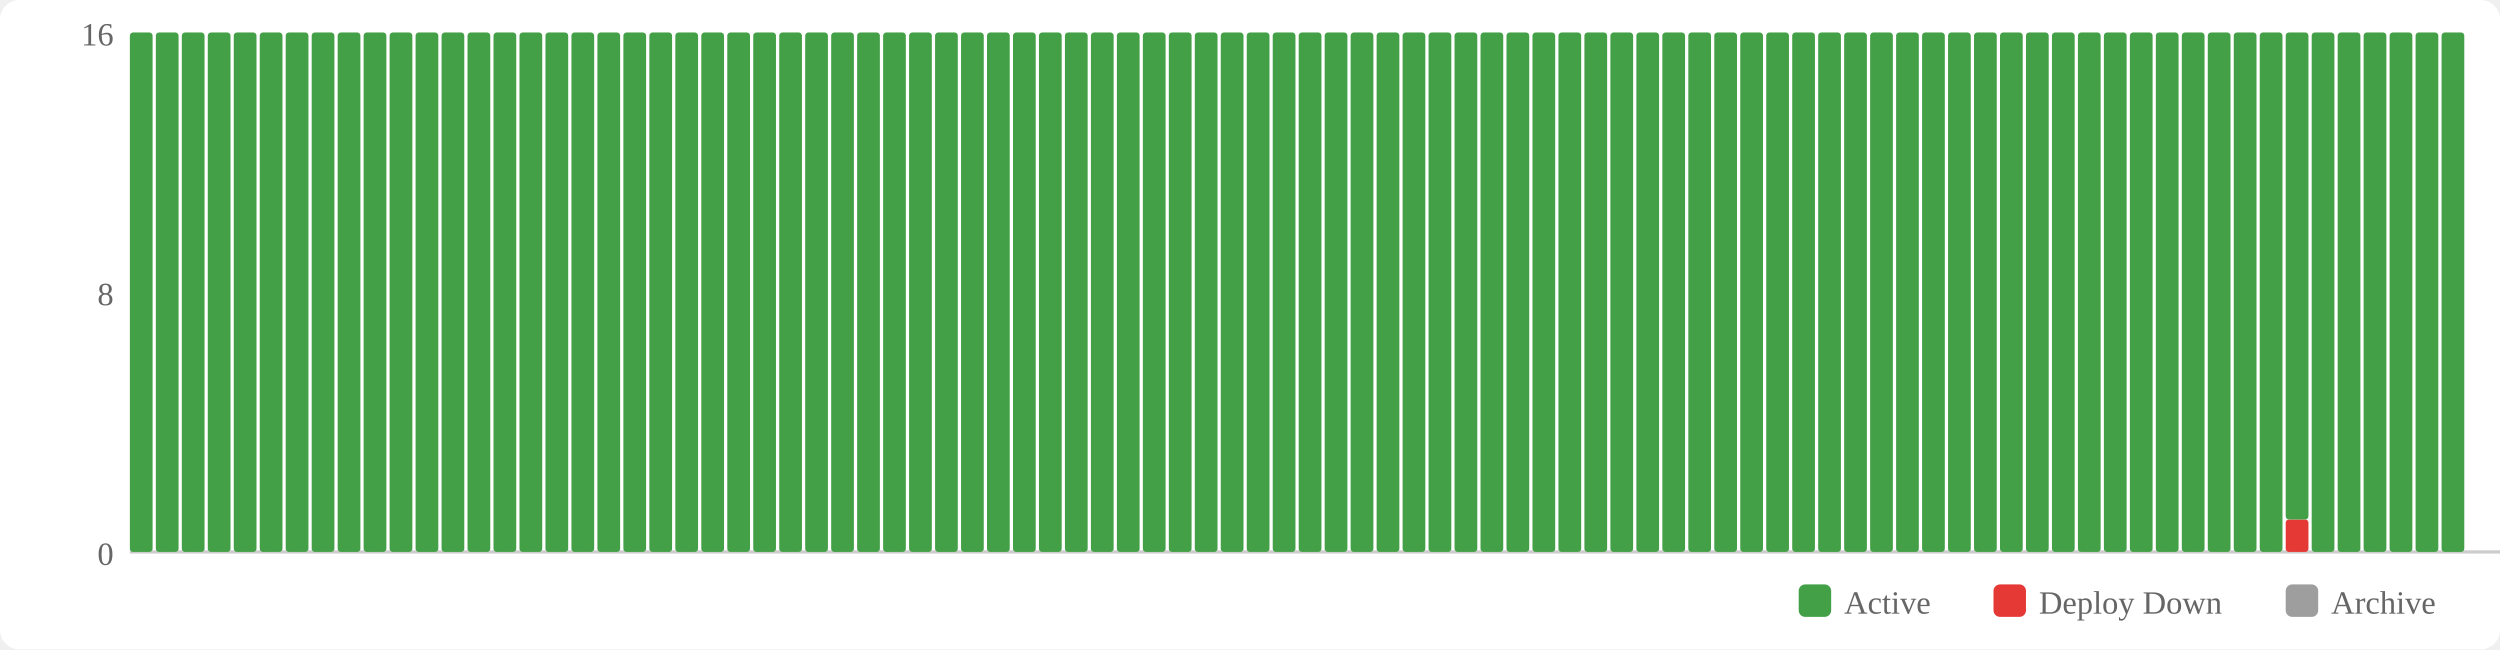
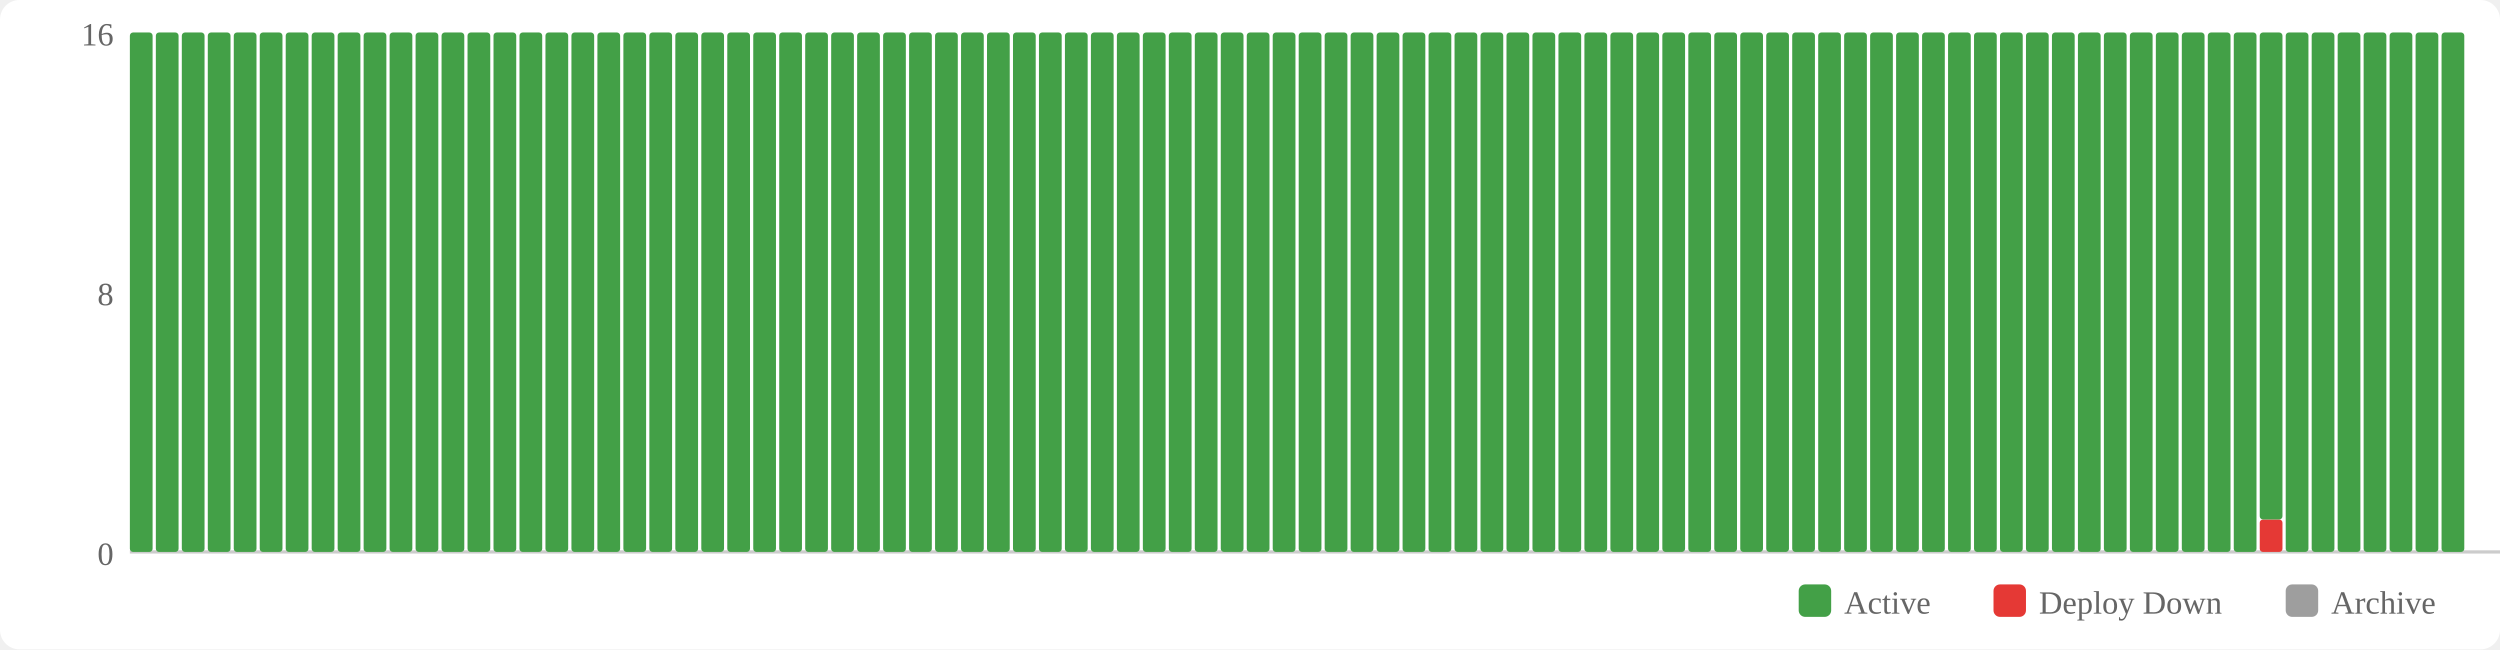
<svg xmlns="http://www.w3.org/2000/svg" width="770" height="200" viewBox="0 0 770 200">
  <rect width="770" height="200" fill="#fff" rx="6" />
  <rect x="554" y="180" width="10" height="10" fill="#43a047" rx="2" />
  <text x="568" y="189" font-size="10" fill="#666">Active</text>
  <rect x="614" y="180" width="10" height="10" fill="#e53935" rx="2" />
  <text x="628" y="189" font-size="10" fill="#666">Deploy Down</text>
  <rect x="704" y="180" width="10" height="10" fill="#9e9e9e" rx="2" />
  <text x="718" y="189" font-size="10" fill="#666">Archive</text>
  <text x="35" y="174" text-anchor="end" font-size="10" fill="#666">0</text>
  <text x="35" y="94" text-anchor="end" font-size="10" fill="#666">8</text>
  <text x="35" y="14" text-anchor="end" font-size="10" fill="#666">16</text>
  <line x1="40" y1="170" x2="770" y2="170" stroke="#ccc" stroke-width="1" />
  <rect x="40" y="10" width="7" height="160" fill="#43a047" rx="1" />
  <rect x="48" y="10" width="7" height="160" fill="#43a047" rx="1" />
  <rect x="56" y="10" width="7" height="160" fill="#43a047" rx="1" />
  <rect x="64" y="10" width="7" height="160" fill="#43a047" rx="1" />
  <rect x="72" y="10" width="7" height="160" fill="#43a047" rx="1" />
  <rect x="80" y="10" width="7" height="160" fill="#43a047" rx="1" />
  <rect x="88" y="10" width="7" height="160" fill="#43a047" rx="1" />
  <rect x="96" y="10" width="7" height="160" fill="#43a047" rx="1" />
  <rect x="104" y="10" width="7" height="160" fill="#43a047" rx="1" />
  <rect x="112" y="10" width="7" height="160" fill="#43a047" rx="1" />
  <rect x="120" y="10" width="7" height="160" fill="#43a047" rx="1" />
  <rect x="128" y="10" width="7" height="160" fill="#43a047" rx="1" />
  <rect x="136" y="10" width="7" height="160" fill="#43a047" rx="1" />
  <rect x="144" y="10" width="7" height="160" fill="#43a047" rx="1" />
  <rect x="152" y="10" width="7" height="160" fill="#43a047" rx="1" />
  <rect x="160" y="10" width="7" height="160" fill="#43a047" rx="1" />
  <rect x="168" y="10" width="7" height="160" fill="#43a047" rx="1" />
  <rect x="176" y="10" width="7" height="160" fill="#43a047" rx="1" />
  <rect x="184" y="10" width="7" height="160" fill="#43a047" rx="1" />
  <rect x="192" y="10" width="7" height="160" fill="#43a047" rx="1" />
  <rect x="200" y="10" width="7" height="160" fill="#43a047" rx="1" />
  <rect x="208" y="10" width="7" height="160" fill="#43a047" rx="1" />
  <rect x="216" y="10" width="7" height="160" fill="#43a047" rx="1" />
  <rect x="224" y="10" width="7" height="160" fill="#43a047" rx="1" />
  <rect x="232" y="10" width="7" height="160" fill="#43a047" rx="1" />
  <rect x="240" y="10" width="7" height="160" fill="#43a047" rx="1" />
  <rect x="248" y="10" width="7" height="160" fill="#43a047" rx="1" />
  <rect x="256" y="10" width="7" height="160" fill="#43a047" rx="1" />
  <rect x="264" y="10" width="7" height="160" fill="#43a047" rx="1" />
  <rect x="272" y="10" width="7" height="160" fill="#43a047" rx="1" />
  <rect x="280" y="10" width="7" height="160" fill="#43a047" rx="1" />
  <rect x="288" y="10" width="7" height="160" fill="#43a047" rx="1" />
  <rect x="296" y="10" width="7" height="160" fill="#43a047" rx="1" />
  <rect x="304" y="10" width="7" height="160" fill="#43a047" rx="1" />
  <rect x="312" y="10" width="7" height="160" fill="#43a047" rx="1" />
  <rect x="320" y="10" width="7" height="160" fill="#43a047" rx="1" />
  <rect x="328" y="10" width="7" height="160" fill="#43a047" rx="1" />
  <rect x="336" y="10" width="7" height="160" fill="#43a047" rx="1" />
  <rect x="344" y="10" width="7" height="160" fill="#43a047" rx="1" />
  <rect x="352" y="10" width="7" height="160" fill="#43a047" rx="1" />
  <rect x="360" y="10" width="7" height="160" fill="#43a047" rx="1" />
  <rect x="368" y="10" width="7" height="160" fill="#43a047" rx="1" />
  <rect x="376" y="10" width="7" height="160" fill="#43a047" rx="1" />
  <rect x="384" y="10" width="7" height="160" fill="#43a047" rx="1" />
  <rect x="392" y="10" width="7" height="160" fill="#43a047" rx="1" />
  <rect x="400" y="10" width="7" height="160" fill="#43a047" rx="1" />
  <rect x="408" y="10" width="7" height="160" fill="#43a047" rx="1" />
  <rect x="416" y="10" width="7" height="160" fill="#43a047" rx="1" />
  <rect x="424" y="10" width="7" height="160" fill="#43a047" rx="1" />
  <rect x="432" y="10" width="7" height="160" fill="#43a047" rx="1" />
  <rect x="440" y="10" width="7" height="160" fill="#43a047" rx="1" />
  <rect x="448" y="10" width="7" height="160" fill="#43a047" rx="1" />
  <rect x="456" y="10" width="7" height="160" fill="#43a047" rx="1" />
  <rect x="464" y="10" width="7" height="160" fill="#43a047" rx="1" />
  <rect x="472" y="10" width="7" height="160" fill="#43a047" rx="1" />
  <rect x="480" y="10" width="7" height="160" fill="#43a047" rx="1" />
  <rect x="488" y="10" width="7" height="160" fill="#43a047" rx="1" />
  <rect x="496" y="10" width="7" height="160" fill="#43a047" rx="1" />
  <rect x="504" y="10" width="7" height="160" fill="#43a047" rx="1" />
  <rect x="512" y="10" width="7" height="160" fill="#43a047" rx="1" />
  <rect x="520" y="10" width="7" height="160" fill="#43a047" rx="1" />
  <rect x="528" y="10" width="7" height="160" fill="#43a047" rx="1" />
  <rect x="536" y="10" width="7" height="160" fill="#43a047" rx="1" />
  <rect x="544" y="10" width="7" height="160" fill="#43a047" rx="1" />
  <rect x="552" y="10" width="7" height="160" fill="#43a047" rx="1" />
  <rect x="560" y="10" width="7" height="160" fill="#43a047" rx="1" />
  <rect x="568" y="10" width="7" height="160" fill="#43a047" rx="1" />
  <rect x="576" y="10" width="7" height="160" fill="#43a047" rx="1" />
  <rect x="584" y="10" width="7" height="160" fill="#43a047" rx="1" />
  <rect x="592" y="10" width="7" height="160" fill="#43a047" rx="1" />
  <rect x="600" y="10" width="7" height="160" fill="#43a047" rx="1" />
  <rect x="608" y="10" width="7" height="160" fill="#43a047" rx="1" />
  <rect x="616" y="10" width="7" height="160" fill="#43a047" rx="1" />
  <rect x="624" y="10" width="7" height="160" fill="#43a047" rx="1" />
  <rect x="632" y="10" width="7" height="160" fill="#43a047" rx="1" />
  <rect x="640" y="10" width="7" height="160" fill="#43a047" rx="1" />
  <rect x="648" y="10" width="7" height="160" fill="#43a047" rx="1" />
  <rect x="656" y="10" width="7" height="160" fill="#43a047" rx="1" />
  <rect x="664" y="10" width="7" height="160" fill="#43a047" rx="1" />
  <rect x="672" y="10" width="7" height="160" fill="#43a047" rx="1" />
  <rect x="680" y="10" width="7" height="160" fill="#43a047" rx="1" />
  <rect x="688" y="10" width="7" height="160" fill="#43a047" rx="1" />
-   <rect x="696" y="10" width="7" height="160" fill="#43a047" rx="1" />
-   <rect x="704" y="160" width="7" height="10" fill="#e53935" rx="1" />
-   <rect x="704" y="10" width="7" height="150" fill="#43a047" rx="1" />
+   <rect x="696" y="160" width="7" height="10" fill="#e53935" rx="1" />
+   <rect x="696" y="10" width="7" height="150" fill="#43a047" rx="1" />
+   <rect x="704" y="10" width="7" height="160" fill="#43a047" rx="1" />
  <rect x="712" y="10" width="7" height="160" fill="#43a047" rx="1" />
  <rect x="720" y="10" width="7" height="160" fill="#43a047" rx="1" />
  <rect x="728" y="10" width="7" height="160" fill="#43a047" rx="1" />
  <rect x="736" y="10" width="7" height="160" fill="#43a047" rx="1" />
  <rect x="744" y="10" width="7" height="160" fill="#43a047" rx="1" />
  <rect x="752" y="10" width="7" height="160" fill="#43a047" rx="1" />
</svg>
